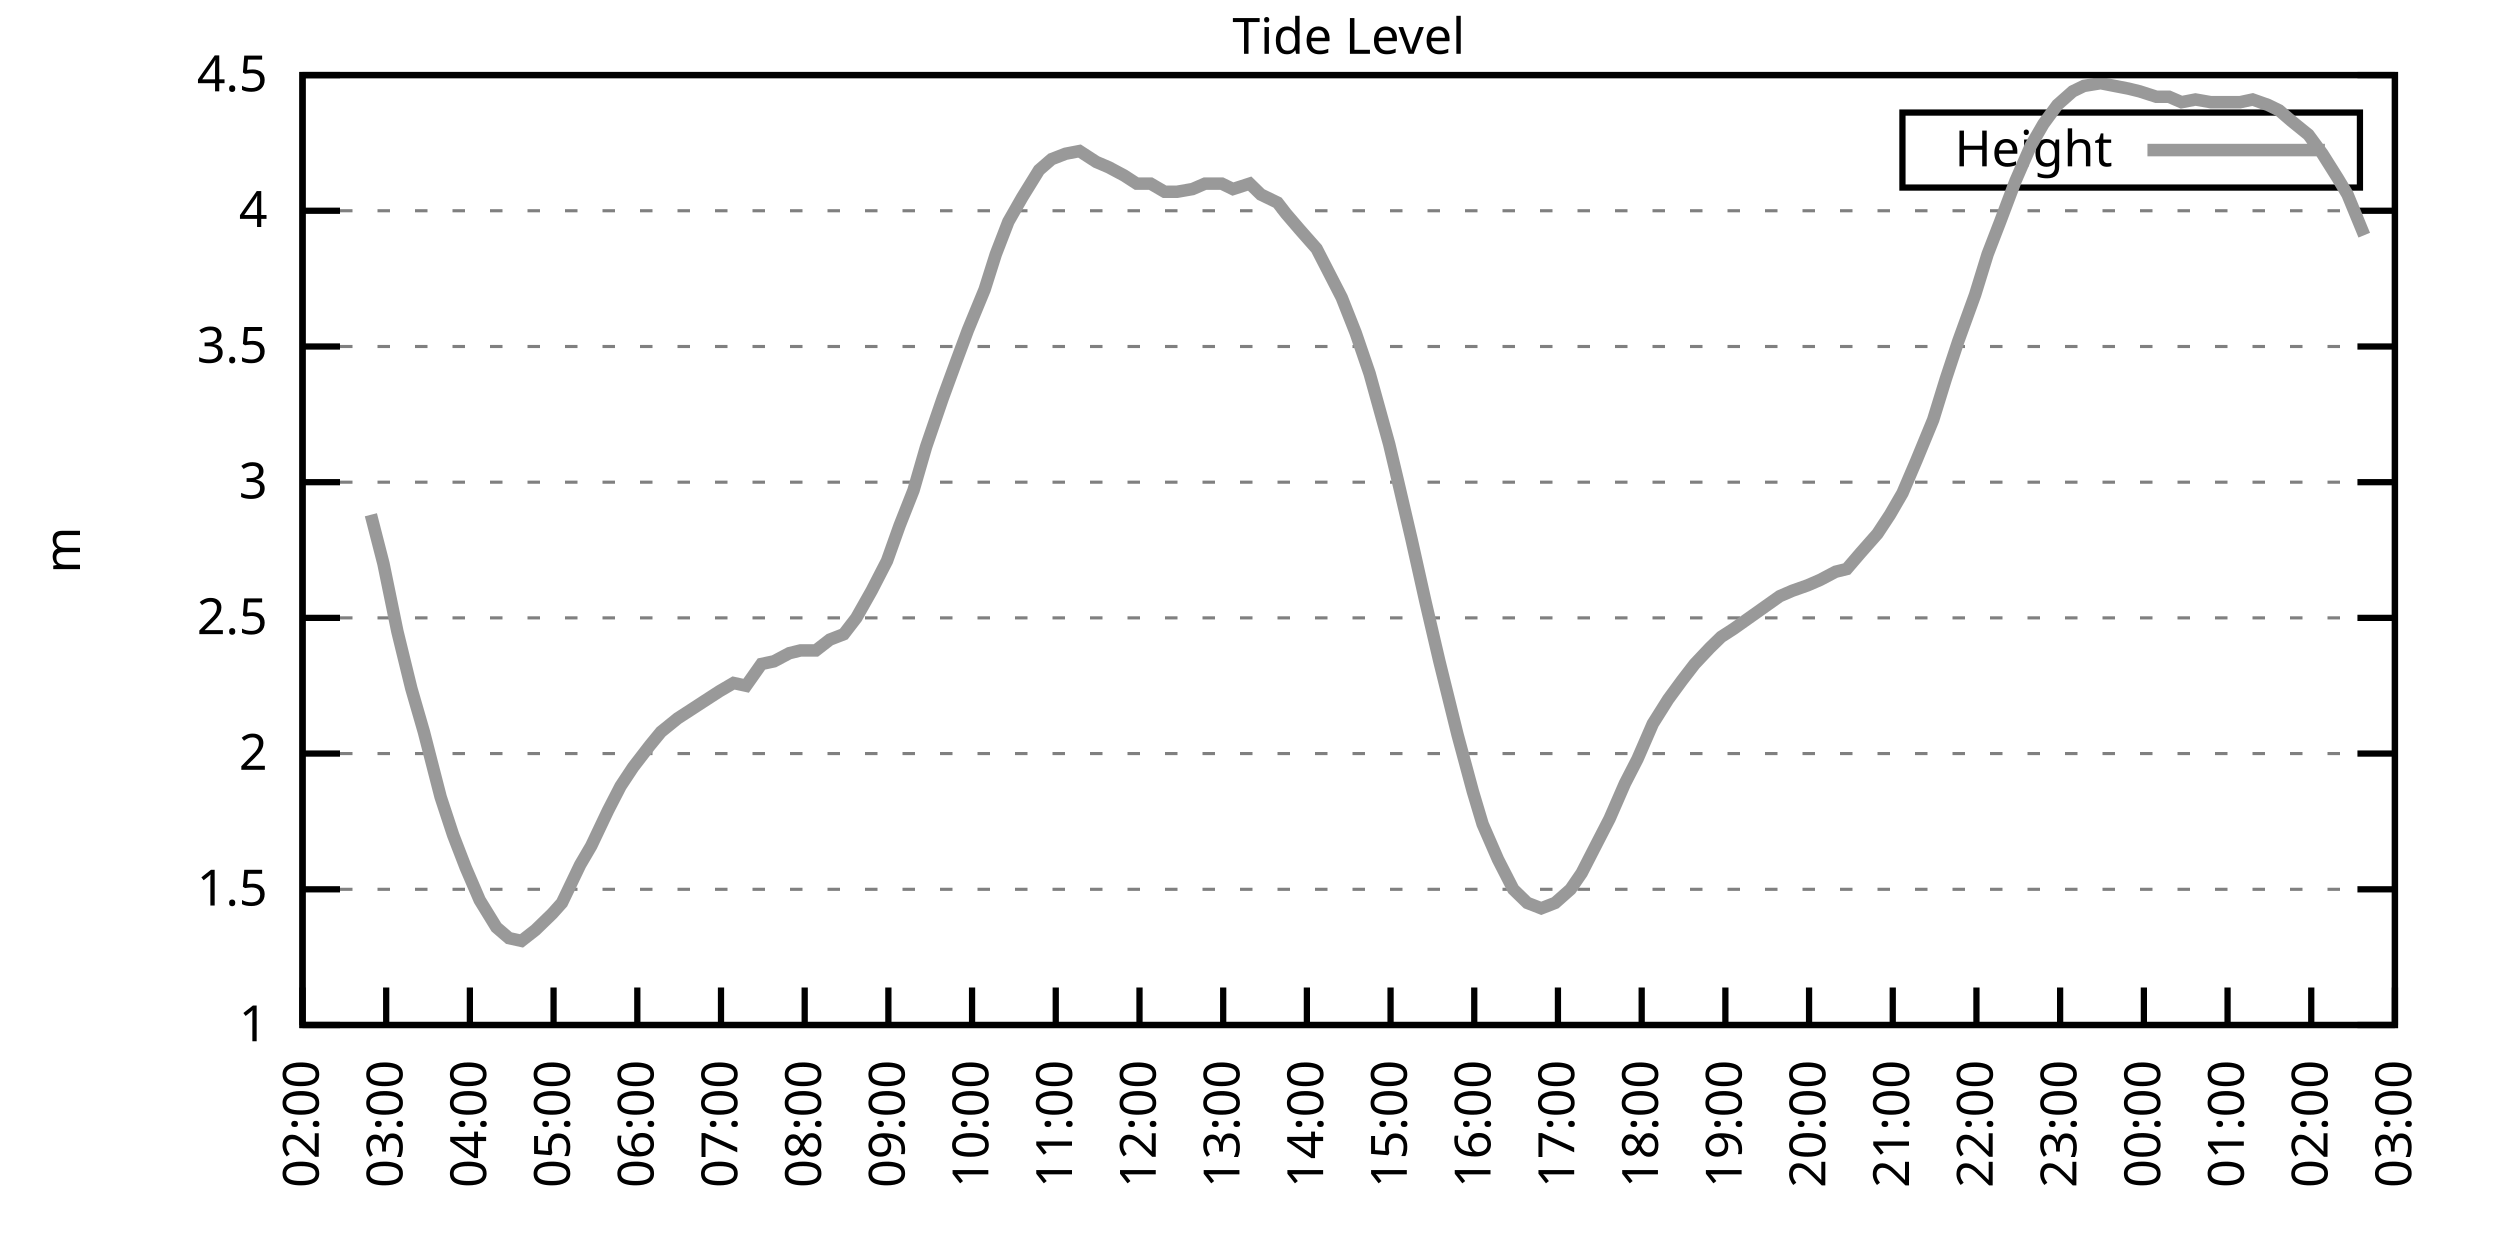
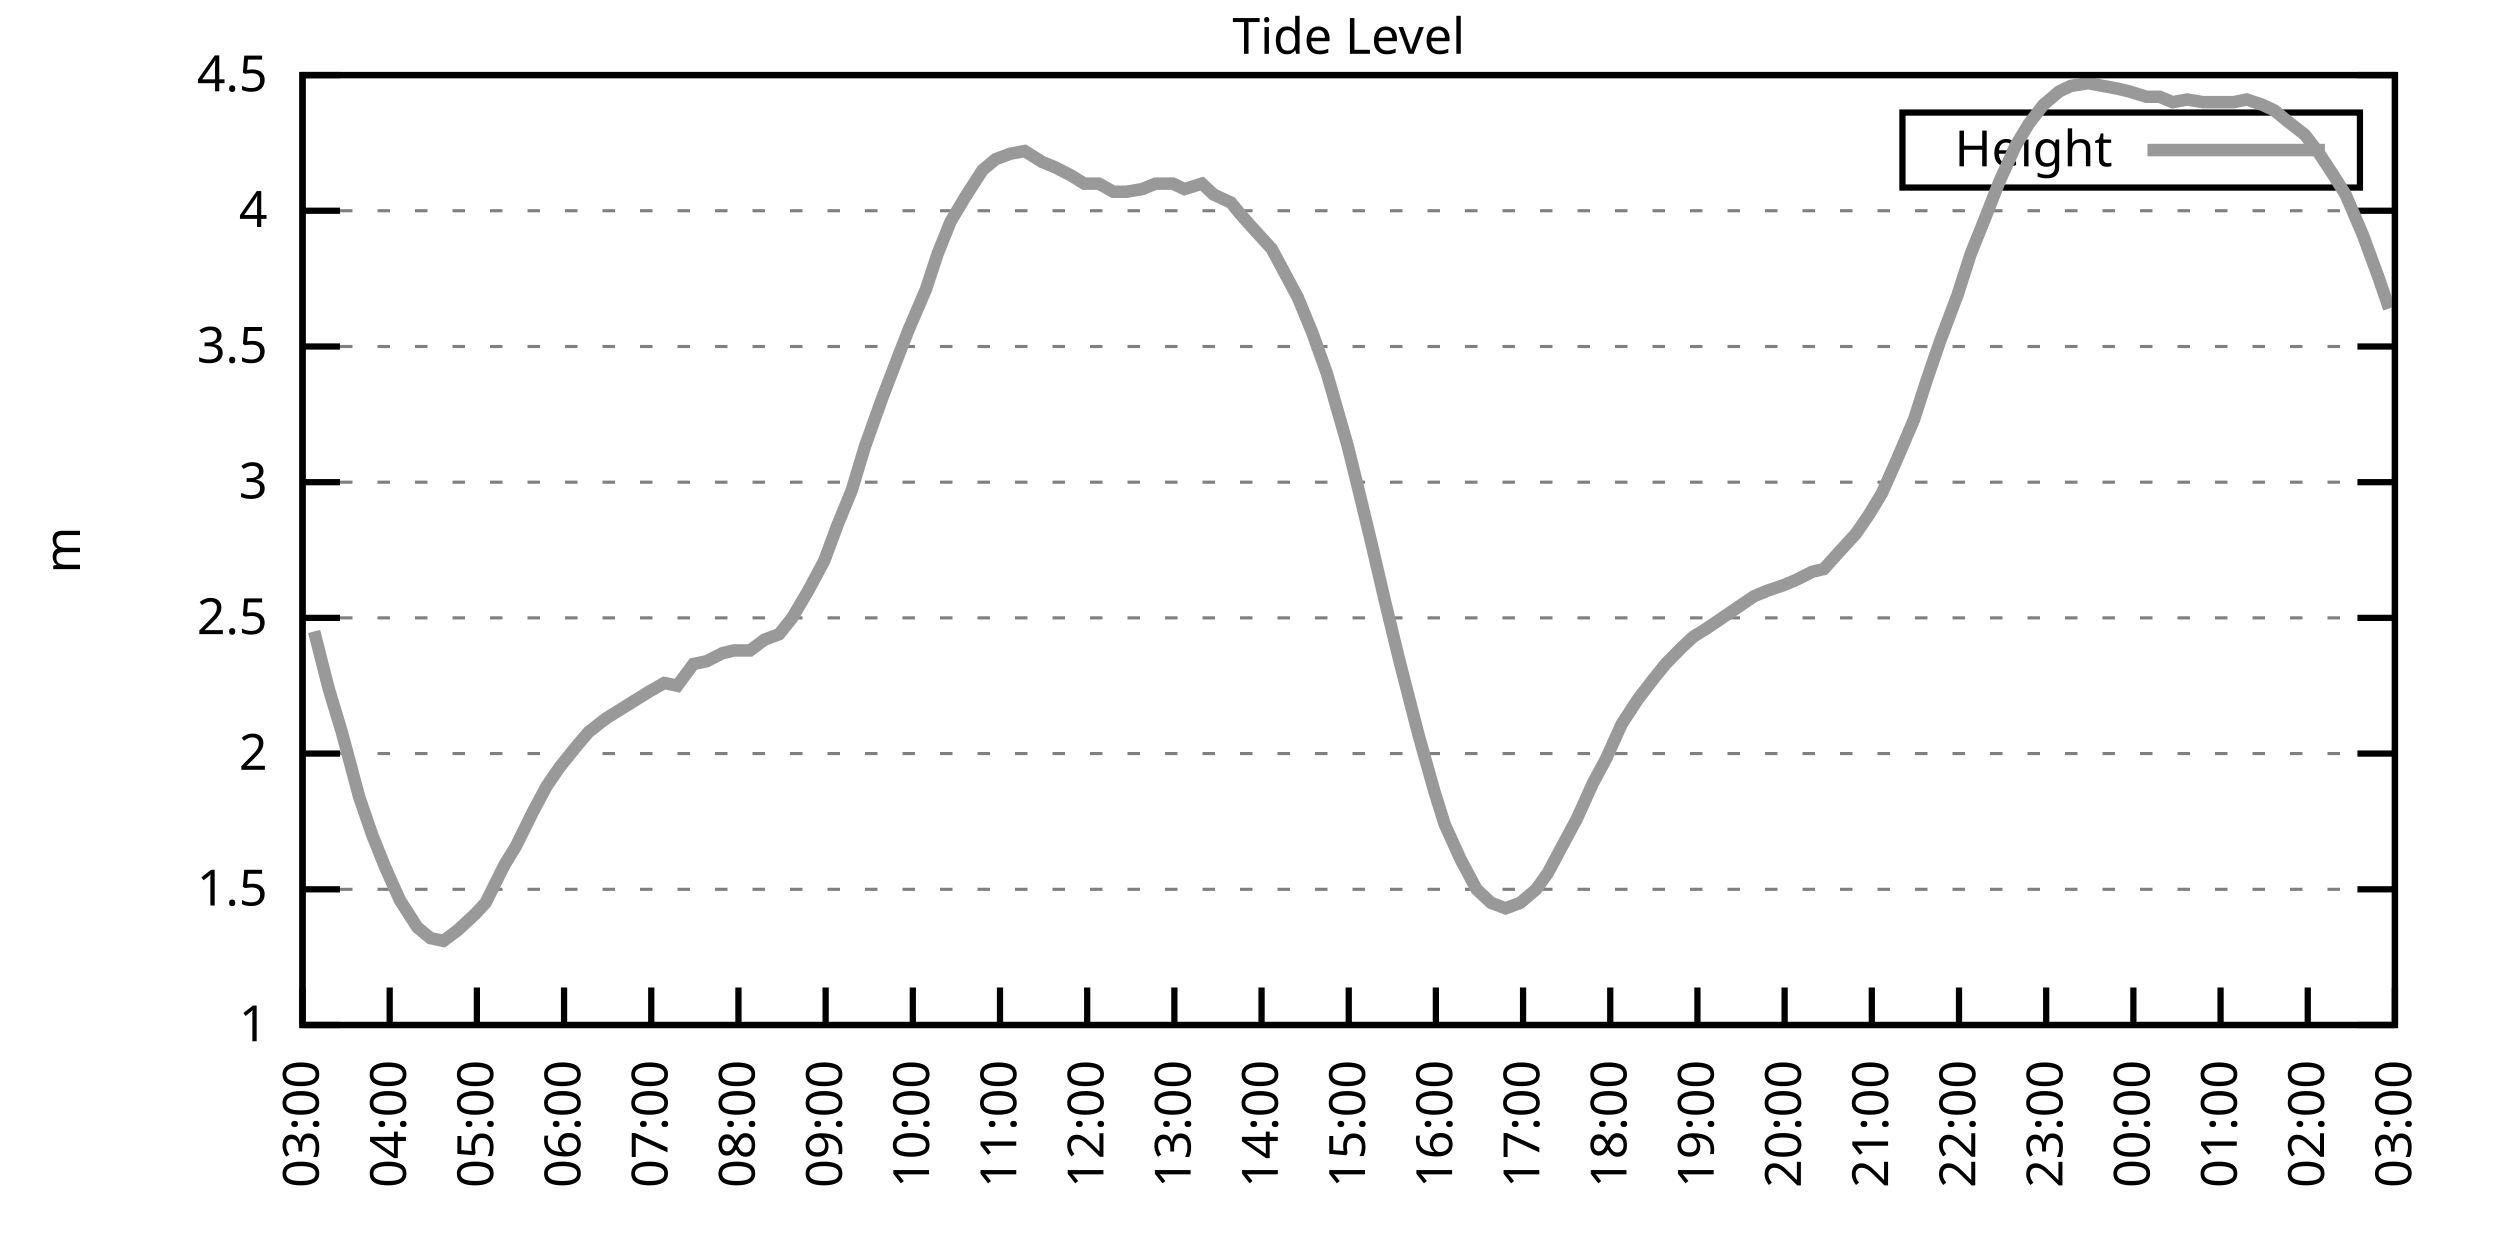
<svg xmlns="http://www.w3.org/2000/svg" xmlns:xlink="http://www.w3.org/1999/xlink" width="400" height="200" viewBox="0 0 400 200">
  <g id="gnuplot_canvas">
    <rect x="0" y="0" width="400" height="200" fill="none" />
    <defs>
      <circle id="gpDot" r="0.5" stroke-width="0.5" stroke="currentColor" />
      <path id="gpPt0" stroke-width="0.333" stroke="currentColor" d="M-1,0 h2 M0,-1 v2" />
      <path id="gpPt1" stroke-width="0.333" stroke="currentColor" d="M-1,-1 L1,1 M1,-1 L-1,1" />
      <path id="gpPt2" stroke-width="0.333" stroke="currentColor" d="M-1,0 L1,0 M0,-1 L0,1 M-1,-1 L1,1 M-1,1 L1,-1" />
      <rect id="gpPt3" stroke-width="0.333" stroke="currentColor" x="-1" y="-1" width="2" height="2" />
      <rect id="gpPt4" stroke-width="0.333" stroke="currentColor" fill="currentColor" x="-1" y="-1" width="2" height="2" />
      <circle id="gpPt5" stroke-width="0.333" stroke="currentColor" cx="0" cy="0" r="1" />
      <use xlink:href="#gpPt5" id="gpPt6" fill="currentColor" stroke="none" />
      <path id="gpPt7" stroke-width="0.333" stroke="currentColor" d="M0,-1.33 L-1.33,0.67 L1.33,0.67 z" />
      <use xlink:href="#gpPt7" id="gpPt8" fill="currentColor" stroke="none" />
      <use xlink:href="#gpPt7" id="gpPt9" stroke="currentColor" transform="rotate(180)" />
      <use xlink:href="#gpPt9" id="gpPt10" fill="currentColor" stroke="none" />
      <use xlink:href="#gpPt3" id="gpPt11" stroke="currentColor" transform="rotate(45)" />
      <use xlink:href="#gpPt11" id="gpPt12" fill="currentColor" stroke="none" />
      <path id="gpPt13" stroke-width="0.333" stroke="currentColor" d="M0,1.330 L1.265,0.411 L0.782,-1.067 L-0.782,-1.076 L-1.265,0.411 z" />
      <use xlink:href="#gpPt13" id="gpPt14" fill="currentColor" stroke="none" />
      <filter id="textbox" filterUnits="objectBoundingBox" x="0" y="0" height="1" width="1">
        <feFlood flood-color="white" flood-opacity="1" result="bgnd" />
        <feComposite in="SourceGraphic" in2="bgnd" operator="atop" />
      </filter>
      <filter id="greybox" filterUnits="objectBoundingBox" x="0" y="0" height="1" width="1">
        <feFlood flood-color="lightgrey" flood-opacity="1" result="grey" />
        <feComposite in="SourceGraphic" in2="grey" operator="atop" />
      </filter>
    </defs>
    <g fill="none" color="white" stroke="currentColor" stroke-width="1.00" stroke-linecap="butt" stroke-linejoin="miter">
</g>
    <g fill="none" color="black" stroke="currentColor" stroke-width="1.00" stroke-linecap="butt" stroke-linejoin="miter">
      <g stroke="none" shape-rendering="crispEdges">
        <polygon fill="rgb(255, 255, 255)" points="48.40,164.00 383.18,164.00 383.18,12.02 48.40,12.02 " />
      </g>
    </g>
    <g fill="none" color="black" stroke="currentColor" stroke-width="1.00" stroke-linecap="butt" stroke-linejoin="miter">
</g>
    <g fill="none" color="black" stroke="black" stroke-width="0.50" stroke-linecap="butt" stroke-linejoin="miter">
</g>
    <g fill="none" color="gray" stroke="currentColor" stroke-width="0.50" stroke-linecap="butt" stroke-linejoin="miter">
      <path stroke="gray" stroke-dasharray="2,4" class="gridline" d="M48.40,164.00 L383.19,164.00  " />
    </g>
    <g fill="none" color="gray" stroke="gray" stroke-width="1.00" stroke-linecap="butt" stroke-linejoin="miter">
</g>
    <g fill="none" color="black" stroke="currentColor" stroke-width="1.00" stroke-linecap="butt" stroke-linejoin="miter">
      <path stroke="black" d="M48.40,164.00 L54.40,164.00 M383.19,164.00 L377.19,164.00  " />
      <g transform="translate(42.80,166.60)" stroke="none" fill="black" font-family="Sans" font-size="8.00" text-anchor="end">
        <text>
          <tspan font-family="Sans"> 1</tspan>
        </text>
      </g>
    </g>
    <g fill="none" color="black" stroke="currentColor" stroke-width="1.00" stroke-linecap="butt" stroke-linejoin="miter">
</g>
    <g fill="none" color="black" stroke="black" stroke-width="0.50" stroke-linecap="butt" stroke-linejoin="miter">
</g>
    <g fill="none" color="gray" stroke="currentColor" stroke-width="0.50" stroke-linecap="butt" stroke-linejoin="miter">
      <path stroke="gray" stroke-dasharray="2,4" class="gridline" d="M48.40,142.29 L383.19,142.29  " />
    </g>
    <g fill="none" color="gray" stroke="gray" stroke-width="1.00" stroke-linecap="butt" stroke-linejoin="miter">
</g>
    <g fill="none" color="black" stroke="currentColor" stroke-width="1.00" stroke-linecap="butt" stroke-linejoin="miter">
      <path stroke="black" d="M48.40,142.29 L54.40,142.29 M383.19,142.29 L377.19,142.29  " />
      <g transform="translate(42.80,144.89)" stroke="none" fill="black" font-family="Sans" font-size="8.00" text-anchor="end">
        <text>
          <tspan font-family="Sans"> 1.5</tspan>
        </text>
      </g>
    </g>
    <g fill="none" color="black" stroke="currentColor" stroke-width="1.00" stroke-linecap="butt" stroke-linejoin="miter">
</g>
    <g fill="none" color="black" stroke="black" stroke-width="0.50" stroke-linecap="butt" stroke-linejoin="miter">
</g>
    <g fill="none" color="gray" stroke="currentColor" stroke-width="0.50" stroke-linecap="butt" stroke-linejoin="miter">
      <path stroke="gray" stroke-dasharray="2,4" class="gridline" d="M48.40,120.57 L383.19,120.57  " />
    </g>
    <g fill="none" color="gray" stroke="gray" stroke-width="1.00" stroke-linecap="butt" stroke-linejoin="miter">
</g>
    <g fill="none" color="black" stroke="currentColor" stroke-width="1.00" stroke-linecap="butt" stroke-linejoin="miter">
      <path stroke="black" d="M48.40,120.57 L54.40,120.57 M383.19,120.57 L377.19,120.57  " />
      <g transform="translate(42.80,123.17)" stroke="none" fill="black" font-family="Sans" font-size="8.00" text-anchor="end">
        <text>
          <tspan font-family="Sans"> 2</tspan>
        </text>
      </g>
    </g>
    <g fill="none" color="black" stroke="currentColor" stroke-width="1.00" stroke-linecap="butt" stroke-linejoin="miter">
</g>
    <g fill="none" color="black" stroke="black" stroke-width="0.50" stroke-linecap="butt" stroke-linejoin="miter">
</g>
    <g fill="none" color="gray" stroke="currentColor" stroke-width="0.50" stroke-linecap="butt" stroke-linejoin="miter">
      <path stroke="gray" stroke-dasharray="2,4" class="gridline" d="M48.40,98.86 L383.19,98.86  " />
    </g>
    <g fill="none" color="gray" stroke="gray" stroke-width="1.00" stroke-linecap="butt" stroke-linejoin="miter">
</g>
    <g fill="none" color="black" stroke="currentColor" stroke-width="1.00" stroke-linecap="butt" stroke-linejoin="miter">
      <path stroke="black" d="M48.40,98.86 L54.40,98.86 M383.19,98.86 L377.19,98.86  " />
      <g transform="translate(42.80,101.46)" stroke="none" fill="black" font-family="Sans" font-size="8.00" text-anchor="end">
        <text>
          <tspan font-family="Sans"> 2.5</tspan>
        </text>
      </g>
    </g>
    <g fill="none" color="black" stroke="currentColor" stroke-width="1.00" stroke-linecap="butt" stroke-linejoin="miter">
</g>
    <g fill="none" color="black" stroke="black" stroke-width="0.50" stroke-linecap="butt" stroke-linejoin="miter">
</g>
    <g fill="none" color="gray" stroke="currentColor" stroke-width="0.50" stroke-linecap="butt" stroke-linejoin="miter">
      <path stroke="gray" stroke-dasharray="2,4" class="gridline" d="M48.40,77.15 L383.19,77.15  " />
    </g>
    <g fill="none" color="gray" stroke="gray" stroke-width="1.00" stroke-linecap="butt" stroke-linejoin="miter">
</g>
    <g fill="none" color="black" stroke="currentColor" stroke-width="1.00" stroke-linecap="butt" stroke-linejoin="miter">
      <path stroke="black" d="M48.40,77.15 L54.40,77.15 M383.19,77.15 L377.19,77.15  " />
      <g transform="translate(42.80,79.75)" stroke="none" fill="black" font-family="Sans" font-size="8.00" text-anchor="end">
        <text>
          <tspan font-family="Sans"> 3</tspan>
        </text>
      </g>
    </g>
    <g fill="none" color="black" stroke="currentColor" stroke-width="1.00" stroke-linecap="butt" stroke-linejoin="miter">
</g>
    <g fill="none" color="black" stroke="black" stroke-width="0.50" stroke-linecap="butt" stroke-linejoin="miter">
</g>
    <g fill="none" color="gray" stroke="currentColor" stroke-width="0.50" stroke-linecap="butt" stroke-linejoin="miter">
      <path stroke="gray" stroke-dasharray="2,4" class="gridline" d="M48.40,55.44 L383.19,55.44  " />
    </g>
    <g fill="none" color="gray" stroke="gray" stroke-width="1.00" stroke-linecap="butt" stroke-linejoin="miter">
</g>
    <g fill="none" color="black" stroke="currentColor" stroke-width="1.00" stroke-linecap="butt" stroke-linejoin="miter">
      <path stroke="black" d="M48.40,55.44 L54.40,55.44 M383.19,55.44 L377.19,55.44  " />
      <g transform="translate(42.80,58.04)" stroke="none" fill="black" font-family="Sans" font-size="8.00" text-anchor="end">
        <text>
          <tspan font-family="Sans"> 3.5</tspan>
        </text>
      </g>
    </g>
    <g fill="none" color="black" stroke="currentColor" stroke-width="1.00" stroke-linecap="butt" stroke-linejoin="miter">
</g>
    <g fill="none" color="black" stroke="black" stroke-width="0.50" stroke-linecap="butt" stroke-linejoin="miter">
</g>
    <g fill="none" color="gray" stroke="currentColor" stroke-width="0.50" stroke-linecap="butt" stroke-linejoin="miter">
      <path stroke="gray" stroke-dasharray="2,4" class="gridline" d="M48.40,33.72 L383.19,33.72  " />
    </g>
    <g fill="none" color="gray" stroke="gray" stroke-width="1.00" stroke-linecap="butt" stroke-linejoin="miter">
</g>
    <g fill="none" color="black" stroke="currentColor" stroke-width="1.00" stroke-linecap="butt" stroke-linejoin="miter">
      <path stroke="black" d="M48.40,33.72 L54.40,33.72 M383.19,33.72 L377.19,33.72  " />
      <g transform="translate(42.80,36.32)" stroke="none" fill="black" font-family="Sans" font-size="8.00" text-anchor="end">
        <text>
          <tspan font-family="Sans"> 4</tspan>
        </text>
      </g>
    </g>
    <g fill="none" color="black" stroke="currentColor" stroke-width="1.00" stroke-linecap="butt" stroke-linejoin="miter">
</g>
    <g fill="none" color="black" stroke="black" stroke-width="0.50" stroke-linecap="butt" stroke-linejoin="miter">
</g>
    <g fill="none" color="gray" stroke="currentColor" stroke-width="0.50" stroke-linecap="butt" stroke-linejoin="miter">
      <path stroke="gray" stroke-dasharray="2,4" class="gridline" d="M48.40,12.01 L383.19,12.01  " />
    </g>
    <g fill="none" color="gray" stroke="gray" stroke-width="1.00" stroke-linecap="butt" stroke-linejoin="miter">
</g>
    <g fill="none" color="black" stroke="currentColor" stroke-width="1.00" stroke-linecap="butt" stroke-linejoin="miter">
      <path stroke="black" d="M48.40,12.01 L54.40,12.01 M383.19,12.01 L377.19,12.01  " />
      <g transform="translate(42.80,14.61)" stroke="none" fill="black" font-family="Sans" font-size="8.00" text-anchor="end">
        <text>
          <tspan font-family="Sans"> 4.5</tspan>
        </text>
      </g>
    </g>
    <g fill="none" color="black" stroke="currentColor" stroke-width="1.00" stroke-linecap="butt" stroke-linejoin="miter">
      <path stroke="black" d="M48.40,164.00 L48.40,158.00  " />
      <g transform="translate(51.00,169.60) rotate(270.00)" stroke="none" fill="black" font-family="Sans" font-size="8.00" text-anchor="end">
        <text>
-           <tspan font-family="Sans">02:00</tspan>
-         </text>
-       </g>
-     </g>
-     <g fill="none" color="black" stroke="currentColor" stroke-width="1.00" stroke-linecap="butt" stroke-linejoin="miter">
-       <path stroke="black" d="M61.79,164.00 L61.79,158.00  " />
-       <g transform="translate(64.39,169.60) rotate(270.00)" stroke="none" fill="black" font-family="Sans" font-size="8.00" text-anchor="end">
-         <text>
          <tspan font-family="Sans">03:00</tspan>
        </text>
      </g>
    </g>
    <g fill="none" color="black" stroke="currentColor" stroke-width="1.00" stroke-linecap="butt" stroke-linejoin="miter">
-       <path stroke="black" d="M75.18,164.00 L75.18,158.00  " />
-       <g transform="translate(77.78,169.60) rotate(270.00)" stroke="none" fill="black" font-family="Sans" font-size="8.00" text-anchor="end">
+       <path stroke="black" d="M62.35,164.00 L62.35,158.00  " />
+       <g transform="translate(64.95,169.60) rotate(270.00)" stroke="none" fill="black" font-family="Sans" font-size="8.00" text-anchor="end">
        <text>
          <tspan font-family="Sans">04:00</tspan>
        </text>
      </g>
    </g>
    <g fill="none" color="black" stroke="currentColor" stroke-width="1.00" stroke-linecap="butt" stroke-linejoin="miter">
-       <path stroke="black" d="M88.57,164.00 L88.57,158.00  " />
-       <g transform="translate(91.17,169.60) rotate(270.00)" stroke="none" fill="black" font-family="Sans" font-size="8.00" text-anchor="end">
+       <path stroke="black" d="M76.30,164.00 L76.30,158.00  " />
+       <g transform="translate(78.90,169.60) rotate(270.00)" stroke="none" fill="black" font-family="Sans" font-size="8.00" text-anchor="end">
        <text>
          <tspan font-family="Sans">05:00</tspan>
        </text>
      </g>
    </g>
    <g fill="none" color="black" stroke="currentColor" stroke-width="1.00" stroke-linecap="butt" stroke-linejoin="miter">
-       <path stroke="black" d="M101.97,164.00 L101.97,158.00  " />
-       <g transform="translate(104.57,169.60) rotate(270.00)" stroke="none" fill="black" font-family="Sans" font-size="8.00" text-anchor="end">
+       <path stroke="black" d="M90.25,164.00 L90.25,158.00  " />
+       <g transform="translate(92.85,169.60) rotate(270.00)" stroke="none" fill="black" font-family="Sans" font-size="8.00" text-anchor="end">
        <text>
          <tspan font-family="Sans">06:00</tspan>
        </text>
      </g>
    </g>
    <g fill="none" color="black" stroke="currentColor" stroke-width="1.00" stroke-linecap="butt" stroke-linejoin="miter">
-       <path stroke="black" d="M115.36,164.00 L115.36,158.00  " />
-       <g transform="translate(117.96,169.60) rotate(270.00)" stroke="none" fill="black" font-family="Sans" font-size="8.00" text-anchor="end">
+       <path stroke="black" d="M104.20,164.00 L104.20,158.00  " />
+       <g transform="translate(106.80,169.60) rotate(270.00)" stroke="none" fill="black" font-family="Sans" font-size="8.00" text-anchor="end">
        <text>
          <tspan font-family="Sans">07:00</tspan>
        </text>
      </g>
    </g>
    <g fill="none" color="black" stroke="currentColor" stroke-width="1.00" stroke-linecap="butt" stroke-linejoin="miter">
-       <path stroke="black" d="M128.75,164.00 L128.75,158.00  " />
-       <g transform="translate(131.35,169.60) rotate(270.00)" stroke="none" fill="black" font-family="Sans" font-size="8.00" text-anchor="end">
+       <path stroke="black" d="M118.15,164.00 L118.15,158.00  " />
+       <g transform="translate(120.75,169.60) rotate(270.00)" stroke="none" fill="black" font-family="Sans" font-size="8.00" text-anchor="end">
        <text>
          <tspan font-family="Sans">08:00</tspan>
        </text>
      </g>
    </g>
    <g fill="none" color="black" stroke="currentColor" stroke-width="1.00" stroke-linecap="butt" stroke-linejoin="miter">
-       <path stroke="black" d="M142.14,164.00 L142.14,158.00  " />
-       <g transform="translate(144.74,169.60) rotate(270.00)" stroke="none" fill="black" font-family="Sans" font-size="8.00" text-anchor="end">
+       <path stroke="black" d="M132.10,164.00 L132.10,158.00  " />
+       <g transform="translate(134.70,169.60) rotate(270.00)" stroke="none" fill="black" font-family="Sans" font-size="8.00" text-anchor="end">
        <text>
          <tspan font-family="Sans">09:00</tspan>
        </text>
      </g>
    </g>
    <g fill="none" color="black" stroke="currentColor" stroke-width="1.00" stroke-linecap="butt" stroke-linejoin="miter">
-       <path stroke="black" d="M155.53,164.00 L155.53,158.00  " />
-       <g transform="translate(158.13,169.60) rotate(270.00)" stroke="none" fill="black" font-family="Sans" font-size="8.00" text-anchor="end">
+       <path stroke="black" d="M146.05,164.00 L146.05,158.00  " />
+       <g transform="translate(148.65,169.60) rotate(270.00)" stroke="none" fill="black" font-family="Sans" font-size="8.00" text-anchor="end">
        <text>
          <tspan font-family="Sans">10:00</tspan>
        </text>
      </g>
    </g>
    <g fill="none" color="black" stroke="currentColor" stroke-width="1.00" stroke-linecap="butt" stroke-linejoin="miter">
-       <path stroke="black" d="M168.92,164.00 L168.92,158.00  " />
-       <g transform="translate(171.52,169.60) rotate(270.00)" stroke="none" fill="black" font-family="Sans" font-size="8.00" text-anchor="end">
+       <path stroke="black" d="M160.00,164.00 L160.00,158.00  " />
+       <g transform="translate(162.60,169.60) rotate(270.00)" stroke="none" fill="black" font-family="Sans" font-size="8.00" text-anchor="end">
        <text>
          <tspan font-family="Sans">11:00</tspan>
        </text>
      </g>
    </g>
    <g fill="none" color="black" stroke="currentColor" stroke-width="1.00" stroke-linecap="butt" stroke-linejoin="miter">
-       <path stroke="black" d="M182.32,164.00 L182.32,158.00  " />
-       <g transform="translate(184.92,169.60) rotate(270.00)" stroke="none" fill="black" font-family="Sans" font-size="8.00" text-anchor="end">
+       <path stroke="black" d="M173.95,164.00 L173.95,158.00  " />
+       <g transform="translate(176.55,169.60) rotate(270.00)" stroke="none" fill="black" font-family="Sans" font-size="8.00" text-anchor="end">
        <text>
          <tspan font-family="Sans">12:00</tspan>
        </text>
      </g>
    </g>
    <g fill="none" color="black" stroke="currentColor" stroke-width="1.00" stroke-linecap="butt" stroke-linejoin="miter">
-       <path stroke="black" d="M195.71,164.00 L195.71,158.00  " />
-       <g transform="translate(198.31,169.60) rotate(270.00)" stroke="none" fill="black" font-family="Sans" font-size="8.00" text-anchor="end">
+       <path stroke="black" d="M187.90,164.00 L187.90,158.00  " />
+       <g transform="translate(190.50,169.60) rotate(270.00)" stroke="none" fill="black" font-family="Sans" font-size="8.00" text-anchor="end">
        <text>
          <tspan font-family="Sans">13:00</tspan>
        </text>
      </g>
    </g>
    <g fill="none" color="black" stroke="currentColor" stroke-width="1.00" stroke-linecap="butt" stroke-linejoin="miter">
-       <path stroke="black" d="M209.10,164.00 L209.10,158.00  " />
-       <g transform="translate(211.70,169.60) rotate(270.00)" stroke="none" fill="black" font-family="Sans" font-size="8.00" text-anchor="end">
+       <path stroke="black" d="M201.85,164.00 L201.85,158.00  " />
+       <g transform="translate(204.45,169.60) rotate(270.00)" stroke="none" fill="black" font-family="Sans" font-size="8.00" text-anchor="end">
        <text>
          <tspan font-family="Sans">14:00</tspan>
        </text>
      </g>
    </g>
    <g fill="none" color="black" stroke="currentColor" stroke-width="1.00" stroke-linecap="butt" stroke-linejoin="miter">
-       <path stroke="black" d="M222.49,164.00 L222.49,158.00  " />
-       <g transform="translate(225.09,169.60) rotate(270.00)" stroke="none" fill="black" font-family="Sans" font-size="8.00" text-anchor="end">
+       <path stroke="black" d="M215.80,164.00 L215.80,158.00  " />
+       <g transform="translate(218.40,169.60) rotate(270.00)" stroke="none" fill="black" font-family="Sans" font-size="8.00" text-anchor="end">
        <text>
          <tspan font-family="Sans">15:00</tspan>
        </text>
      </g>
    </g>
    <g fill="none" color="black" stroke="currentColor" stroke-width="1.00" stroke-linecap="butt" stroke-linejoin="miter">
-       <path stroke="black" d="M235.88,164.00 L235.88,158.00  " />
-       <g transform="translate(238.48,169.60) rotate(270.00)" stroke="none" fill="black" font-family="Sans" font-size="8.00" text-anchor="end">
+       <path stroke="black" d="M229.74,164.00 L229.74,158.00  " />
+       <g transform="translate(232.34,169.60) rotate(270.00)" stroke="none" fill="black" font-family="Sans" font-size="8.00" text-anchor="end">
        <text>
          <tspan font-family="Sans">16:00</tspan>
        </text>
      </g>
    </g>
    <g fill="none" color="black" stroke="currentColor" stroke-width="1.00" stroke-linecap="butt" stroke-linejoin="miter">
-       <path stroke="black" d="M249.27,164.00 L249.27,158.00  " />
-       <g transform="translate(251.87,169.60) rotate(270.00)" stroke="none" fill="black" font-family="Sans" font-size="8.00" text-anchor="end">
+       <path stroke="black" d="M243.69,164.00 L243.69,158.00  " />
+       <g transform="translate(246.29,169.60) rotate(270.00)" stroke="none" fill="black" font-family="Sans" font-size="8.00" text-anchor="end">
        <text>
          <tspan font-family="Sans">17:00</tspan>
        </text>
      </g>
    </g>
    <g fill="none" color="black" stroke="currentColor" stroke-width="1.00" stroke-linecap="butt" stroke-linejoin="miter">
-       <path stroke="black" d="M262.67,164.00 L262.67,158.00  " />
-       <g transform="translate(265.27,169.60) rotate(270.00)" stroke="none" fill="black" font-family="Sans" font-size="8.00" text-anchor="end">
+       <path stroke="black" d="M257.64,164.00 L257.64,158.00  " />
+       <g transform="translate(260.24,169.60) rotate(270.00)" stroke="none" fill="black" font-family="Sans" font-size="8.00" text-anchor="end">
        <text>
          <tspan font-family="Sans">18:00</tspan>
        </text>
      </g>
    </g>
    <g fill="none" color="black" stroke="currentColor" stroke-width="1.00" stroke-linecap="butt" stroke-linejoin="miter">
-       <path stroke="black" d="M276.06,164.00 L276.06,158.00  " />
-       <g transform="translate(278.66,169.60) rotate(270.00)" stroke="none" fill="black" font-family="Sans" font-size="8.00" text-anchor="end">
+       <path stroke="black" d="M271.59,164.00 L271.59,158.00  " />
+       <g transform="translate(274.19,169.60) rotate(270.00)" stroke="none" fill="black" font-family="Sans" font-size="8.00" text-anchor="end">
        <text>
          <tspan font-family="Sans">19:00</tspan>
        </text>
      </g>
    </g>
    <g fill="none" color="black" stroke="currentColor" stroke-width="1.00" stroke-linecap="butt" stroke-linejoin="miter">
-       <path stroke="black" d="M289.45,164.00 L289.45,158.00  " />
-       <g transform="translate(292.05,169.60) rotate(270.00)" stroke="none" fill="black" font-family="Sans" font-size="8.00" text-anchor="end">
+       <path stroke="black" d="M285.54,164.00 L285.54,158.00  " />
+       <g transform="translate(288.14,169.60) rotate(270.00)" stroke="none" fill="black" font-family="Sans" font-size="8.00" text-anchor="end">
        <text>
          <tspan font-family="Sans">20:00</tspan>
        </text>
      </g>
    </g>
    <g fill="none" color="black" stroke="currentColor" stroke-width="1.00" stroke-linecap="butt" stroke-linejoin="miter">
-       <path stroke="black" d="M302.84,164.00 L302.84,158.00  " />
-       <g transform="translate(305.44,169.60) rotate(270.00)" stroke="none" fill="black" font-family="Sans" font-size="8.00" text-anchor="end">
+       <path stroke="black" d="M299.49,164.00 L299.49,158.00  " />
+       <g transform="translate(302.09,169.60) rotate(270.00)" stroke="none" fill="black" font-family="Sans" font-size="8.00" text-anchor="end">
        <text>
          <tspan font-family="Sans">21:00</tspan>
        </text>
      </g>
    </g>
    <g fill="none" color="black" stroke="currentColor" stroke-width="1.00" stroke-linecap="butt" stroke-linejoin="miter">
-       <path stroke="black" d="M316.23,164.00 L316.23,158.00  " />
-       <g transform="translate(318.83,169.60) rotate(270.00)" stroke="none" fill="black" font-family="Sans" font-size="8.00" text-anchor="end">
+       <path stroke="black" d="M313.44,164.00 L313.44,158.00  " />
+       <g transform="translate(316.04,169.60) rotate(270.00)" stroke="none" fill="black" font-family="Sans" font-size="8.00" text-anchor="end">
        <text>
          <tspan font-family="Sans">22:00</tspan>
        </text>
      </g>
    </g>
    <g fill="none" color="black" stroke="currentColor" stroke-width="1.00" stroke-linecap="butt" stroke-linejoin="miter">
-       <path stroke="black" d="M329.62,164.00 L329.62,158.00  " />
-       <g transform="translate(332.22,169.60) rotate(270.00)" stroke="none" fill="black" font-family="Sans" font-size="8.00" text-anchor="end">
+       <path stroke="black" d="M327.39,164.00 L327.39,158.00  " />
+       <g transform="translate(329.99,169.60) rotate(270.00)" stroke="none" fill="black" font-family="Sans" font-size="8.00" text-anchor="end">
        <text>
          <tspan font-family="Sans">23:00</tspan>
        </text>
      </g>
    </g>
    <g fill="none" color="black" stroke="currentColor" stroke-width="1.00" stroke-linecap="butt" stroke-linejoin="miter">
-       <path stroke="black" d="M343.02,164.00 L343.02,158.00  " />
-       <g transform="translate(345.62,169.60) rotate(270.00)" stroke="none" fill="black" font-family="Sans" font-size="8.00" text-anchor="end">
+       <path stroke="black" d="M341.34,164.00 L341.34,158.00  " />
+       <g transform="translate(343.94,169.60) rotate(270.00)" stroke="none" fill="black" font-family="Sans" font-size="8.00" text-anchor="end">
        <text>
          <tspan font-family="Sans">00:00</tspan>
        </text>
      </g>
    </g>
    <g fill="none" color="black" stroke="currentColor" stroke-width="1.00" stroke-linecap="butt" stroke-linejoin="miter">
-       <path stroke="black" d="M356.41,164.00 L356.41,158.00  " />
-       <g transform="translate(359.01,169.60) rotate(270.00)" stroke="none" fill="black" font-family="Sans" font-size="8.00" text-anchor="end">
+       <path stroke="black" d="M355.29,164.00 L355.29,158.00  " />
+       <g transform="translate(357.89,169.60) rotate(270.00)" stroke="none" fill="black" font-family="Sans" font-size="8.00" text-anchor="end">
        <text>
          <tspan font-family="Sans">01:00</tspan>
        </text>
      </g>
    </g>
    <g fill="none" color="black" stroke="currentColor" stroke-width="1.00" stroke-linecap="butt" stroke-linejoin="miter">
-       <path stroke="black" d="M369.80,164.00 L369.80,158.00  " />
-       <g transform="translate(372.40,169.60) rotate(270.00)" stroke="none" fill="black" font-family="Sans" font-size="8.00" text-anchor="end">
+       <path stroke="black" d="M369.24,164.00 L369.24,158.00  " />
+       <g transform="translate(371.84,169.60) rotate(270.00)" stroke="none" fill="black" font-family="Sans" font-size="8.00" text-anchor="end">
        <text>
          <tspan font-family="Sans">02:00</tspan>
        </text>
      </g>
    </g>
    <g fill="none" color="black" stroke="currentColor" stroke-width="1.00" stroke-linecap="butt" stroke-linejoin="miter">
      <path stroke="black" d="M383.19,164.00 L383.19,158.00  " />
      <g transform="translate(385.79,169.60) rotate(270.00)" stroke="none" fill="black" font-family="Sans" font-size="8.00" text-anchor="end">
        <text>
          <tspan font-family="Sans">03:00</tspan>
        </text>
      </g>
    </g>
    <g fill="none" color="black" stroke="currentColor" stroke-width="1.00" stroke-linecap="butt" stroke-linejoin="miter">
</g>
    <g fill="none" color="black" stroke="currentColor" stroke-width="1.00" stroke-linecap="butt" stroke-linejoin="miter">
      <path stroke="black" d="M48.40,12.01 L48.40,164.00 L383.19,164.00 L383.19,12.01 L48.40,12.01 Z  " />
    </g>
    <g fill="none" color="black" stroke="currentColor" stroke-width="1.00" stroke-linecap="butt" stroke-linejoin="miter">
</g>
    <g fill="none" color="black" stroke="currentColor" stroke-width="1.00" stroke-linecap="butt" stroke-linejoin="miter">
      <path stroke="black" d="M304.39,30.01 L304.39,18.01 L377.59,18.01 L377.59,30.01 L304.39,30.01 Z  " />
    </g>
    <g id="Tide_level_plot_1">
      <g fill="none" color="white" stroke="black" stroke-width="2.00" stroke-linecap="butt" stroke-linejoin="miter">
</g>
      <g fill="none" color="black" stroke="currentColor" stroke-width="2.00" stroke-linecap="butt" stroke-linejoin="miter">
        <g transform="translate(337.99,26.61)" stroke="none" fill="black" font-family="Sans" font-size="8.00" text-anchor="end">
          <text>
            <tspan font-family="Sans">Height</tspan>
          </text>
        </g>
      </g>
      <g fill="none" color="black" stroke="currentColor" stroke-width="2.00" stroke-linecap="butt" stroke-linejoin="miter">
-         <path stroke="rgb(153, 153, 153)" d="M343.59,24.01 L371.99,24.01 M59.34,82.36 L61.35,90.18 L63.58,101.03 L65.81,110.15 L67.82,117.10 L70.50,127.52   L72.50,133.60 L74.51,138.81 L76.75,144.02 L79.42,148.37 L81.43,150.10 L83.44,150.54 L85.67,148.80 L88.35,146.20   L89.91,144.46 L92.82,138.38 L94.60,135.34 L97.28,129.69 L99.29,125.79 L101.30,122.75 L103.98,119.27 L105.76,117.10   L108.44,114.93 L110.45,113.63 L112.46,112.32 L115.13,110.59 L117.37,109.28 L119.38,109.72 L121.83,106.24 L123.84,105.81   L126.29,104.51 L128.08,104.07 L130.54,104.07 L132.77,102.34 L135.00,101.47 L137.01,98.86 L139.46,94.52 L141.92,89.74   L143.93,84.10 L146.16,78.45 L148.17,71.50 L150.85,63.69 L153.08,57.61 L154.86,52.83 L157.54,46.32 L159.33,40.67   L161.34,35.46 L163.57,31.55 L166.25,27.21 L168.25,25.47 L170.49,24.60 L172.72,24.17 L175.40,25.91 L177.41,26.77   L179.86,28.08 L181.87,29.38 L184.10,29.38 L186.33,30.68 L188.34,30.68 L190.80,30.25 L192.81,29.38 L195.48,29.38   L197.27,30.25 L199.95,29.38 L201.73,31.12 L204.41,32.42 L205.75,34.16 L207.98,36.76 L210.66,39.80 L212.45,43.28   L214.68,47.62 L216.91,53.26 L219.14,59.78 L222.27,71.07 L223.61,76.71 L225.84,86.27 L228.07,96.26 L230.30,105.81   L233.20,117.53 L235.66,126.65 L237.22,131.86 L239.68,137.51 L242.13,142.29 L244.36,144.46 L246.60,145.33 L248.83,144.46   L251.28,142.29 L253.07,139.68 L255.52,134.90 L257.53,131.00 L259.99,125.35 L262.00,121.44 L264.45,115.80 L266.91,111.89   L269.14,108.85 L271.15,106.24 L273.60,103.64 L275.39,101.90 L277.40,100.60 L284.76,95.39 L286.77,94.52 L289.23,93.65   L291.23,92.78 L293.69,91.48 L295.48,91.04 L297.71,88.44 L300.39,85.40 L302.39,82.36 L304.40,78.89 L306.63,73.67   L309.31,67.16 L311.32,60.65 L313.33,54.57 L316.01,47.18 L318.02,40.67 L320.03,35.46 L322.48,28.95 L324.94,23.30   L326.95,19.83 L329.18,16.79 L331.63,14.62 L333.42,13.75 L336.10,13.31 L338.33,13.75 L340.56,14.18 L342.35,14.62   L345.02,15.48 L347.03,15.48 L349.04,16.35 L351.27,15.92 L353.73,16.35 L355.96,16.35 L358.42,16.35 L360.42,15.92   L362.88,16.79 L364.66,17.66 L366.67,19.39 L369.35,21.56 L371.58,24.60 L374.04,28.51 L375.60,31.12 L378.28,37.63    " />
+         <path stroke="rgb(153, 153, 153)" d="M343.59,24.01 L371.99,24.01 M50.26,101.03 L52.58,110.15 L54.68,117.10 L57.47,127.52 L59.56,133.60 L61.65,138.81   L63.98,144.02 L66.77,148.37 L68.86,150.10 L70.95,150.54 L73.28,148.80 L76.07,146.20 L77.69,144.46 L80.72,138.38   L82.58,135.34 L85.37,129.69 L87.46,125.79 L89.55,122.75 L92.34,119.27 L94.20,117.10 L96.99,114.93 L99.08,113.63   L101.18,112.32 L103.97,110.59 L106.29,109.28 L108.38,109.72 L110.94,106.24 L113.03,105.81 L115.59,104.51 L117.45,104.07   L120.01,104.07 L122.33,102.34 L124.66,101.47 L126.75,98.86 L129.31,94.52 L131.87,89.74 L133.96,84.10 L136.28,78.45   L138.37,71.50 L141.16,63.69 L143.49,57.61 L145.35,52.83 L148.14,46.32 L150.00,40.67 L152.09,35.46 L154.42,31.55   L157.21,27.21 L159.30,25.47 L161.62,24.60 L163.95,24.17 L166.74,25.91 L168.83,26.77 L171.39,28.08 L173.48,29.38   L175.81,29.38 L178.13,30.68 L180.22,30.68 L182.78,30.25 L184.87,29.38 L187.66,29.38 L189.52,30.25 L192.31,29.38   L194.17,31.12 L196.96,32.42 L198.36,34.16 L200.68,36.76 L203.47,39.80 L205.33,43.28 L207.66,47.62 L209.98,53.26   L212.31,59.78 L215.56,71.07 L216.96,76.71 L219.28,86.27 L221.61,96.26 L223.93,105.81 L226.95,117.53 L229.51,126.65   L231.14,131.86 L233.70,137.51 L236.25,142.29 L238.58,144.46 L240.90,145.33 L243.23,144.46 L245.79,142.29 L247.65,139.68   L250.20,134.90 L252.30,131.00 L254.85,125.35 L256.95,121.44 L259.50,115.80 L262.06,111.89 L264.39,108.85 L266.48,106.24   L269.04,103.64 L270.90,101.90 L272.99,100.60 L280.66,95.39 L282.75,94.52 L285.31,93.65 L287.40,92.78 L289.96,91.48   L291.82,91.04 L294.15,88.44 L296.94,85.40 L299.03,82.36 L301.12,78.89 L303.44,73.67 L306.23,67.16 L308.33,60.65   L310.42,54.57 L313.21,47.18 L315.30,40.67 L317.39,35.46 L319.95,28.95 L322.51,23.30 L324.60,19.83 L326.93,16.79   L329.48,14.62 L331.34,13.75 L334.13,13.31 L336.46,13.75 L338.78,14.18 L340.64,14.62 L343.43,15.48 L345.53,15.48   L347.62,16.35 L349.94,15.92 L352.50,16.35 L354.83,16.35 L357.38,16.35 L359.48,15.92 L362.03,16.79 L363.89,17.66   L365.99,19.39 L368.78,21.56 L371.10,24.60 L373.66,28.51 L375.29,31.12 L378.08,37.63 L380.63,44.58 L382.26,49.36    " />
      </g>
    </g>
    <g fill="none" color="black" stroke="currentColor" stroke-width="2.00" stroke-linecap="butt" stroke-linejoin="miter">
</g>
    <g fill="none" color="black" stroke="black" stroke-width="1.00" stroke-linecap="butt" stroke-linejoin="miter">
</g>
    <g fill="none" color="black" stroke="currentColor" stroke-width="1.00" stroke-linecap="butt" stroke-linejoin="miter">
      <path stroke="black" d="M48.40,12.01 L48.40,164.00 L383.19,164.00 L383.19,12.01 L48.40,12.01 Z  " />
      <g transform="translate(12.80,88.01) rotate(270.00)" stroke="none" fill="black" font-family="Sans" font-size="8.00" text-anchor="middle">
        <text>
          <tspan font-family="Sans">m</tspan>
        </text>
      </g>
    </g>
    <g fill="none" color="black" stroke="currentColor" stroke-width="1.00" stroke-linecap="butt" stroke-linejoin="miter">
</g>
    <g fill="none" color="black" stroke="currentColor" stroke-width="1.00" stroke-linecap="butt" stroke-linejoin="miter">
      <g transform="translate(215.79,8.61)" stroke="none" fill="black" font-family="Sans" font-size="8.00" text-anchor="middle">
        <text>
          <tspan font-family="Sans">Tide Level</tspan>
        </text>
      </g>
    </g>
    <g fill="none" color="black" stroke="currentColor" stroke-width="1.00" stroke-linecap="butt" stroke-linejoin="miter">
</g>
  </g>
</svg>
